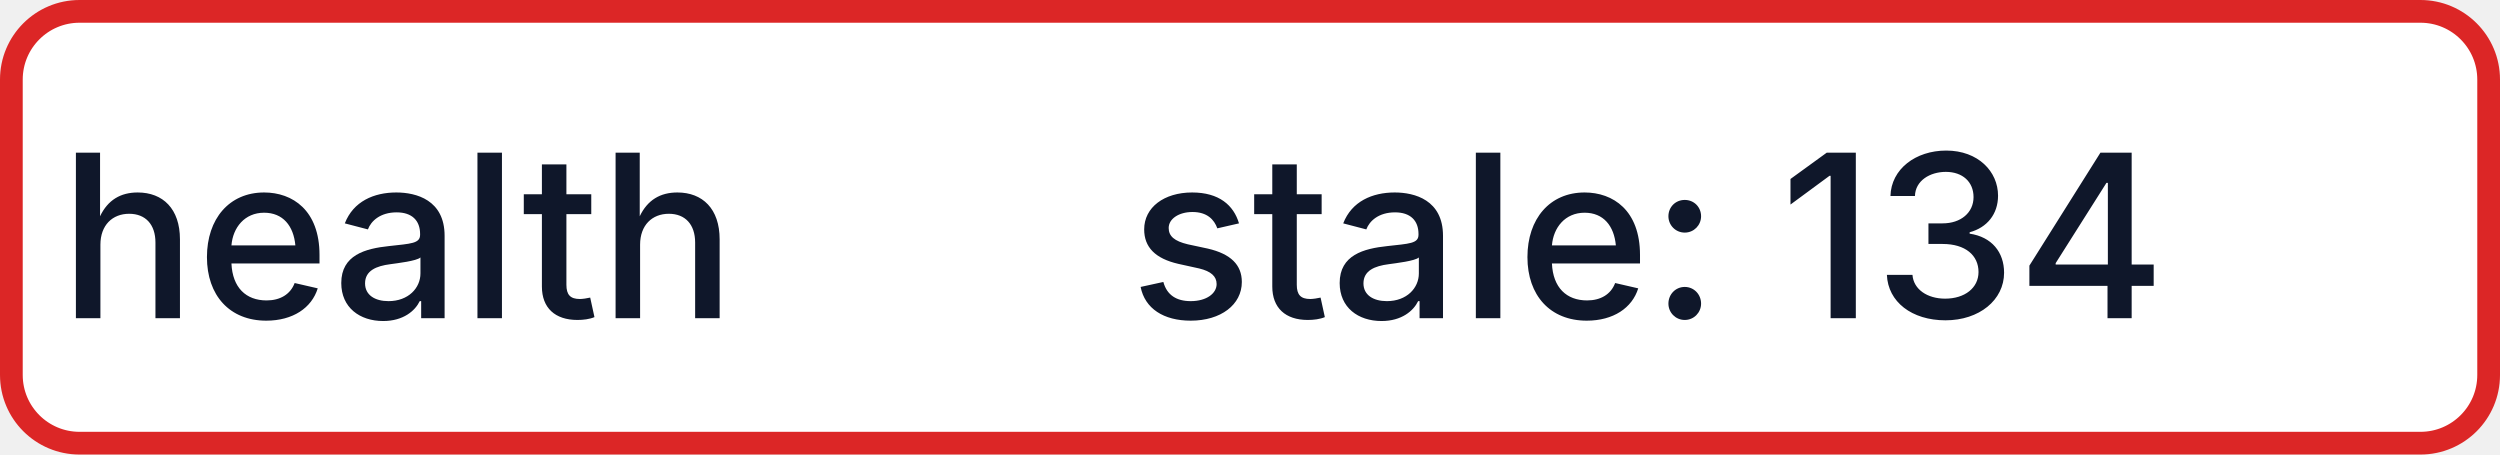
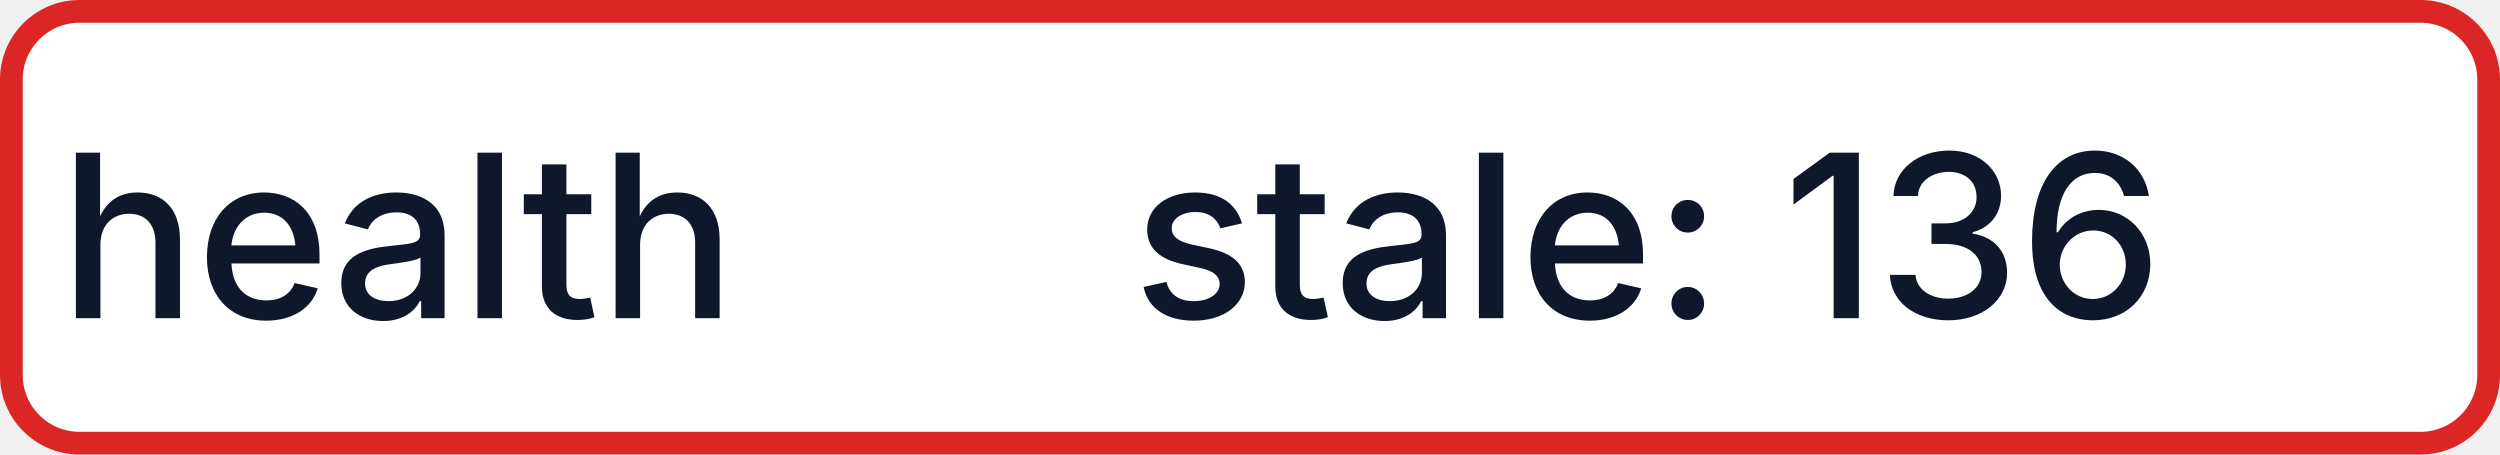
- <svg xmlns="http://www.w3.org/2000/svg" width="110" height="20" role="img" aria-label="health: stale: 134">
+ <svg xmlns="http://www.w3.org/2000/svg" width="110" height="20" role="img" aria-label="health: stale: 136">
  <rect x="0.5" y="0.5" width="109" height="19" rx="3" fill="#FFFFFF" stroke="#DC2626" stroke-width="1" />
  <g fill="#0F172A" text-anchor="middle" font-family="-apple-system,BlinkMacSystemFont,Segoe UI,sans-serif" font-size="10" font-weight="500">
    <text x="17.5" y="14">health</text>
-     <text x="72.5" y="14" textLength="68" lengthAdjust="spacingAndGlyphs">stale: 134</text>
+     <text x="72.5" y="14" textLength="68" lengthAdjust="spacingAndGlyphs">stale: 136</text>
  </g>
</svg>
